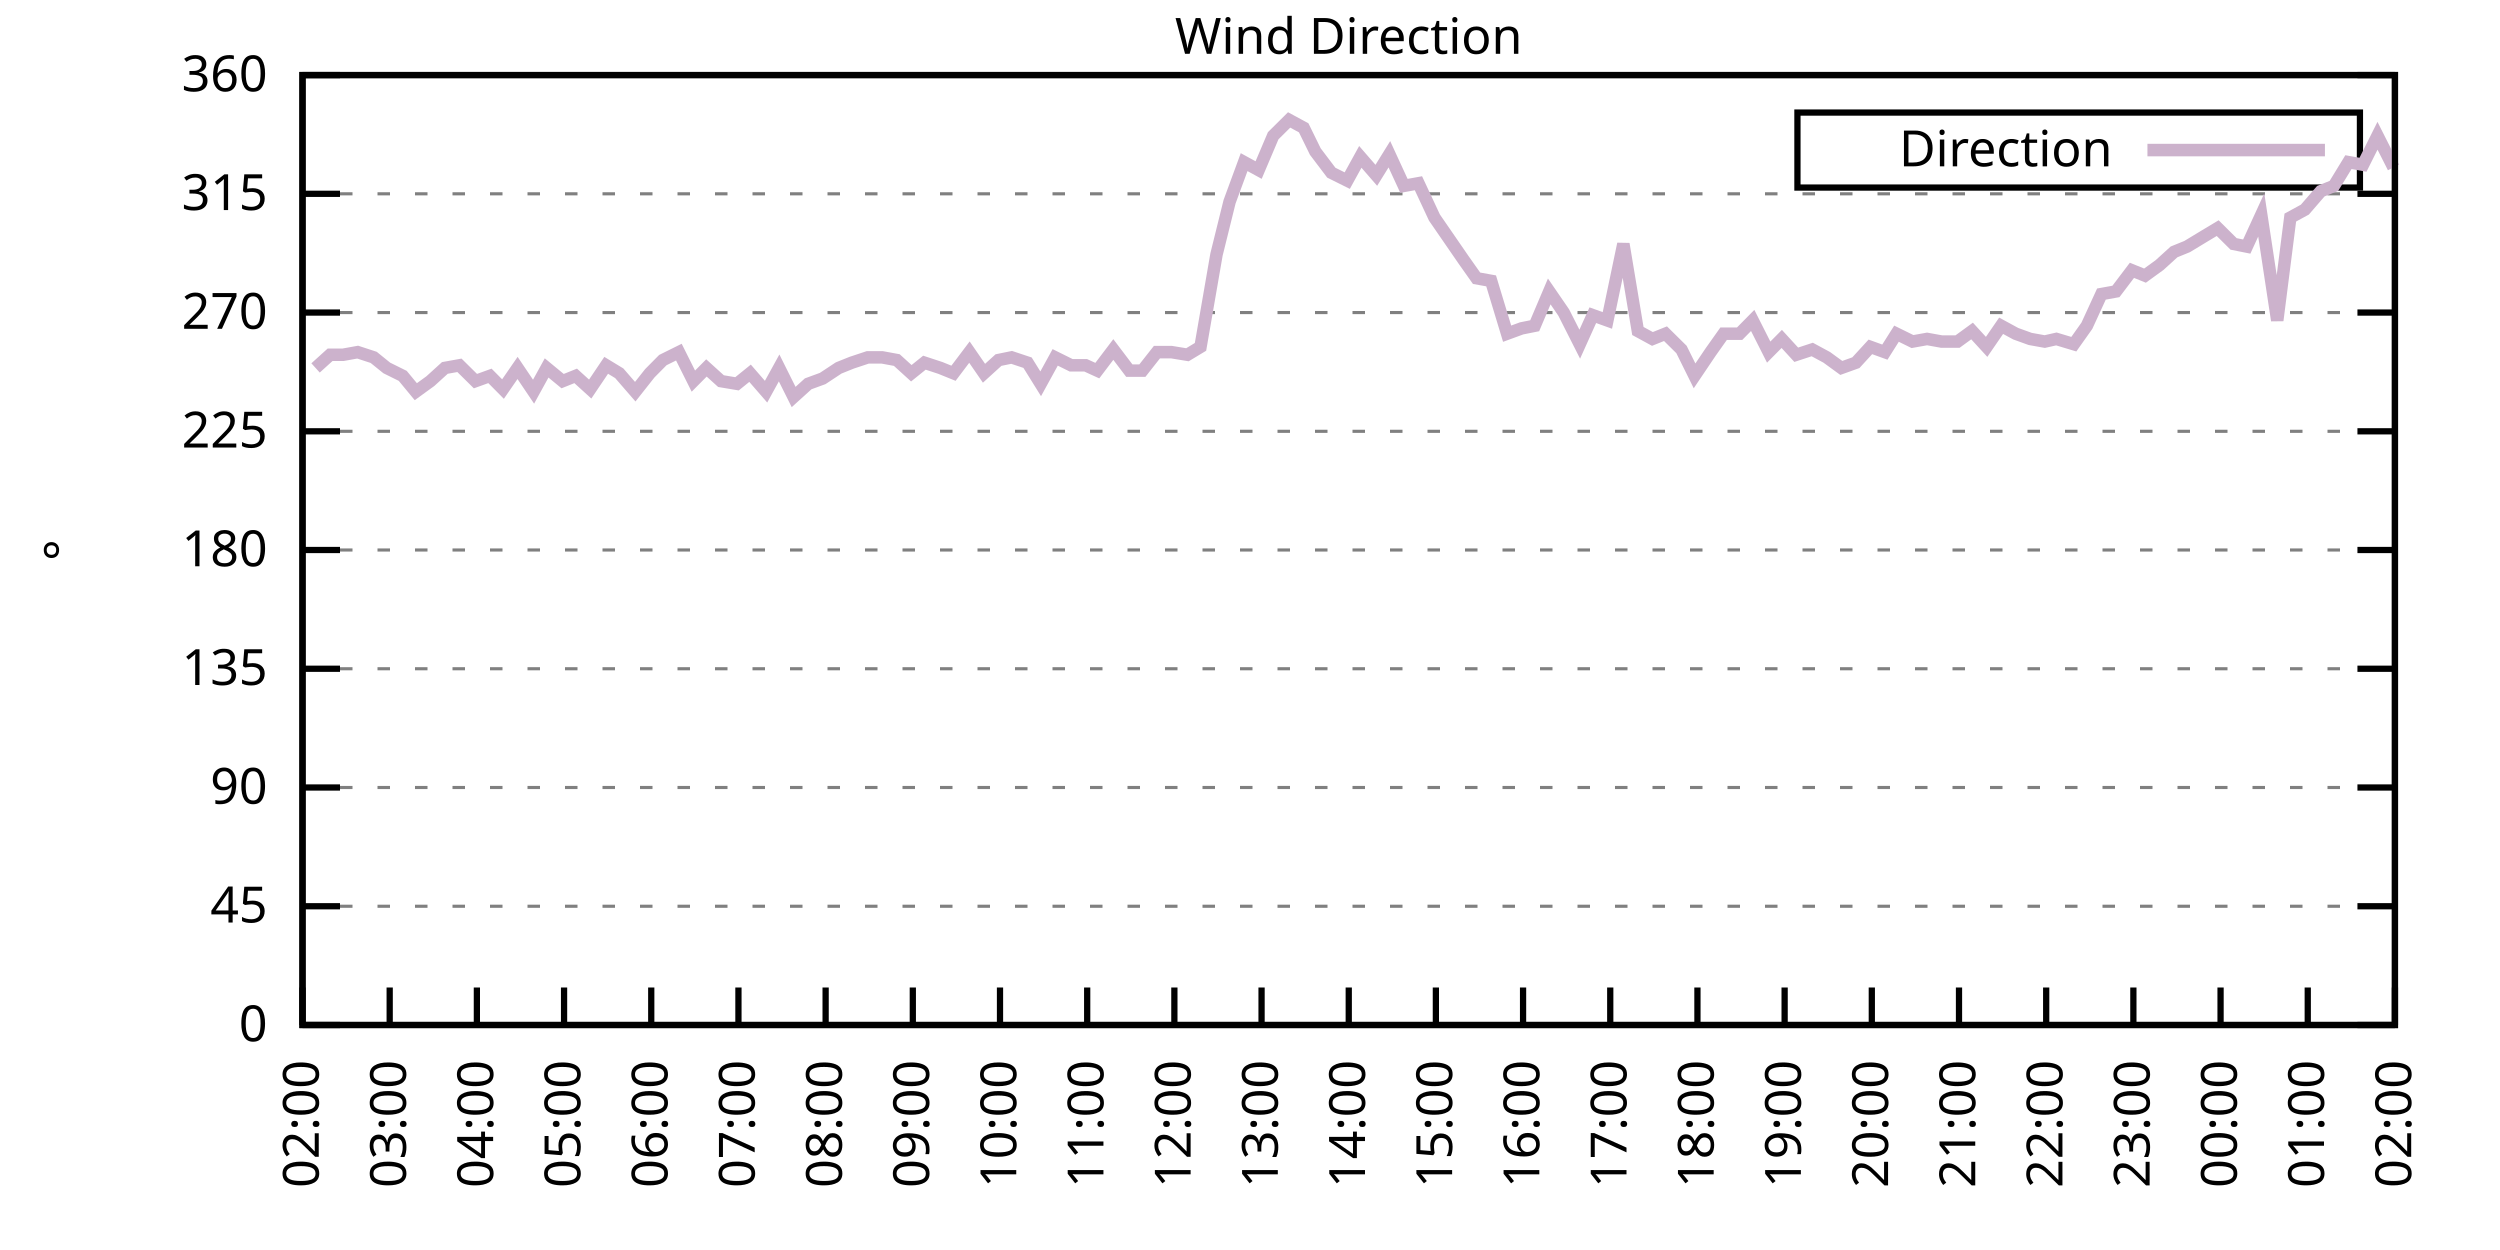
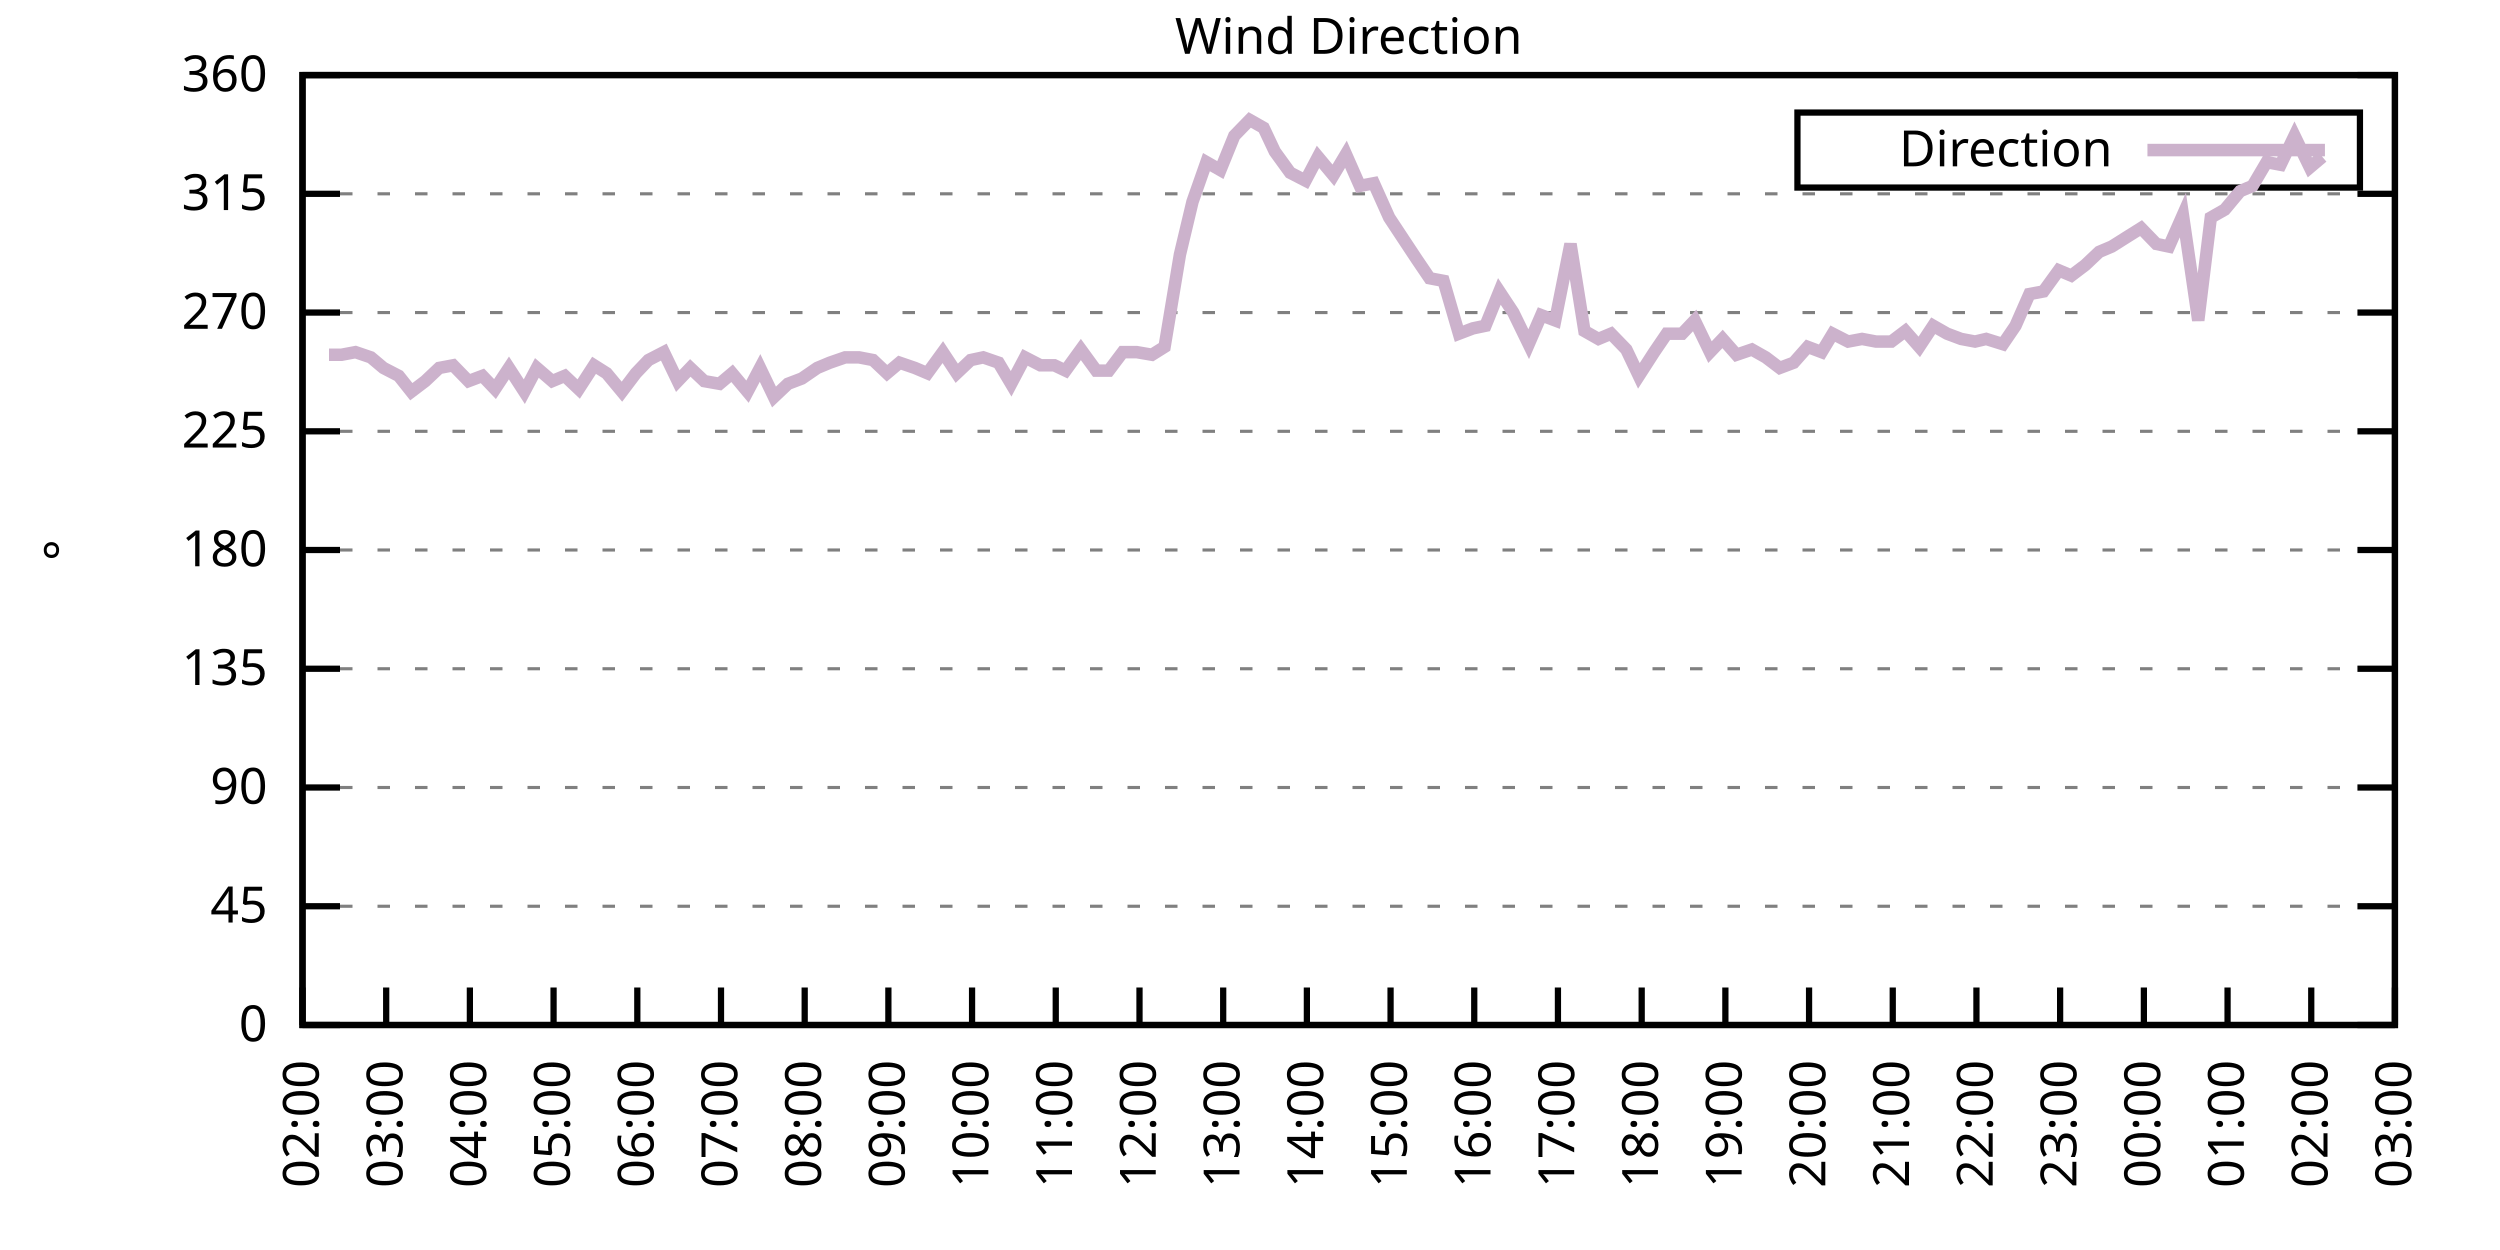
<svg xmlns="http://www.w3.org/2000/svg" xmlns:xlink="http://www.w3.org/1999/xlink" width="400" height="200" viewBox="0 0 400 200">
  <g id="gnuplot_canvas">
    <rect x="0" y="0" width="400" height="200" fill="none" />
    <defs>
      <circle id="gpDot" r="0.5" stroke-width="0.5" stroke="currentColor" />
      <path id="gpPt0" stroke-width="0.333" stroke="currentColor" d="M-1,0 h2 M0,-1 v2" />
      <path id="gpPt1" stroke-width="0.333" stroke="currentColor" d="M-1,-1 L1,1 M1,-1 L-1,1" />
      <path id="gpPt2" stroke-width="0.333" stroke="currentColor" d="M-1,0 L1,0 M0,-1 L0,1 M-1,-1 L1,1 M-1,1 L1,-1" />
      <rect id="gpPt3" stroke-width="0.333" stroke="currentColor" x="-1" y="-1" width="2" height="2" />
      <rect id="gpPt4" stroke-width="0.333" stroke="currentColor" fill="currentColor" x="-1" y="-1" width="2" height="2" />
      <circle id="gpPt5" stroke-width="0.333" stroke="currentColor" cx="0" cy="0" r="1" />
      <use xlink:href="#gpPt5" id="gpPt6" fill="currentColor" stroke="none" />
      <path id="gpPt7" stroke-width="0.333" stroke="currentColor" d="M0,-1.33 L-1.33,0.67 L1.33,0.67 z" />
      <use xlink:href="#gpPt7" id="gpPt8" fill="currentColor" stroke="none" />
      <use xlink:href="#gpPt7" id="gpPt9" stroke="currentColor" transform="rotate(180)" />
      <use xlink:href="#gpPt9" id="gpPt10" fill="currentColor" stroke="none" />
      <use xlink:href="#gpPt3" id="gpPt11" stroke="currentColor" transform="rotate(45)" />
      <use xlink:href="#gpPt11" id="gpPt12" fill="currentColor" stroke="none" />
      <path id="gpPt13" stroke-width="0.333" stroke="currentColor" d="M0,1.330 L1.265,0.411 L0.782,-1.067 L-0.782,-1.076 L-1.265,0.411 z" />
      <use xlink:href="#gpPt13" id="gpPt14" fill="currentColor" stroke="none" />
      <filter id="textbox" filterUnits="objectBoundingBox" x="0" y="0" height="1" width="1">
        <feFlood flood-color="white" flood-opacity="1" result="bgnd" />
        <feComposite in="SourceGraphic" in2="bgnd" operator="atop" />
      </filter>
      <filter id="greybox" filterUnits="objectBoundingBox" x="0" y="0" height="1" width="1">
        <feFlood flood-color="lightgrey" flood-opacity="1" result="grey" />
        <feComposite in="SourceGraphic" in2="grey" operator="atop" />
      </filter>
    </defs>
    <g fill="none" color="white" stroke="currentColor" stroke-width="1.00" stroke-linecap="butt" stroke-linejoin="miter">
</g>
    <g fill="none" color="black" stroke="currentColor" stroke-width="1.00" stroke-linecap="butt" stroke-linejoin="miter">
      <g stroke="none" shape-rendering="crispEdges">
        <polygon fill="rgb(255, 255, 255)" points="48.40,164.00 383.18,164.00 383.18,12.02 48.40,12.02 " />
      </g>
    </g>
    <g fill="none" color="black" stroke="currentColor" stroke-width="1.00" stroke-linecap="butt" stroke-linejoin="miter">
</g>
    <g fill="none" color="black" stroke="black" stroke-width="0.50" stroke-linecap="butt" stroke-linejoin="miter">
</g>
    <g fill="none" color="gray" stroke="currentColor" stroke-width="0.50" stroke-linecap="butt" stroke-linejoin="miter">
      <path stroke="gray" stroke-dasharray="2,4" class="gridline" d="M48.40,164.00 L383.19,164.00  " />
    </g>
    <g fill="none" color="gray" stroke="gray" stroke-width="1.00" stroke-linecap="butt" stroke-linejoin="miter">
</g>
    <g fill="none" color="black" stroke="currentColor" stroke-width="1.00" stroke-linecap="butt" stroke-linejoin="miter">
      <path stroke="black" d="M48.40,164.00 L54.40,164.00 M383.19,164.00 L377.19,164.00  " />
      <g transform="translate(42.80,166.60)" stroke="none" fill="black" font-family="Sans" font-size="8.00" text-anchor="end">
        <text>
          <tspan font-family="Sans"> 0</tspan>
        </text>
      </g>
    </g>
    <g fill="none" color="black" stroke="currentColor" stroke-width="1.00" stroke-linecap="butt" stroke-linejoin="miter">
</g>
    <g fill="none" color="black" stroke="black" stroke-width="0.50" stroke-linecap="butt" stroke-linejoin="miter">
</g>
    <g fill="none" color="gray" stroke="currentColor" stroke-width="0.50" stroke-linecap="butt" stroke-linejoin="miter">
      <path stroke="gray" stroke-dasharray="2,4" class="gridline" d="M48.40,145.00 L383.19,145.00  " />
    </g>
    <g fill="none" color="gray" stroke="gray" stroke-width="1.00" stroke-linecap="butt" stroke-linejoin="miter">
</g>
    <g fill="none" color="black" stroke="currentColor" stroke-width="1.00" stroke-linecap="butt" stroke-linejoin="miter">
      <path stroke="black" d="M48.40,145.00 L54.40,145.00 M383.19,145.00 L377.19,145.00  " />
      <g transform="translate(42.80,147.60)" stroke="none" fill="black" font-family="Sans" font-size="8.00" text-anchor="end">
        <text>
          <tspan font-family="Sans"> 45</tspan>
        </text>
      </g>
    </g>
    <g fill="none" color="black" stroke="currentColor" stroke-width="1.00" stroke-linecap="butt" stroke-linejoin="miter">
</g>
    <g fill="none" color="black" stroke="black" stroke-width="0.50" stroke-linecap="butt" stroke-linejoin="miter">
</g>
    <g fill="none" color="gray" stroke="currentColor" stroke-width="0.50" stroke-linecap="butt" stroke-linejoin="miter">
      <path stroke="gray" stroke-dasharray="2,4" class="gridline" d="M48.40,126.00 L383.19,126.00  " />
    </g>
    <g fill="none" color="gray" stroke="gray" stroke-width="1.00" stroke-linecap="butt" stroke-linejoin="miter">
</g>
    <g fill="none" color="black" stroke="currentColor" stroke-width="1.00" stroke-linecap="butt" stroke-linejoin="miter">
      <path stroke="black" d="M48.40,126.00 L54.40,126.00 M383.19,126.00 L377.19,126.00  " />
      <g transform="translate(42.80,128.60)" stroke="none" fill="black" font-family="Sans" font-size="8.00" text-anchor="end">
        <text>
          <tspan font-family="Sans"> 90</tspan>
        </text>
      </g>
    </g>
    <g fill="none" color="black" stroke="currentColor" stroke-width="1.00" stroke-linecap="butt" stroke-linejoin="miter">
</g>
    <g fill="none" color="black" stroke="black" stroke-width="0.50" stroke-linecap="butt" stroke-linejoin="miter">
</g>
    <g fill="none" color="gray" stroke="currentColor" stroke-width="0.50" stroke-linecap="butt" stroke-linejoin="miter">
      <path stroke="gray" stroke-dasharray="2,4" class="gridline" d="M48.40,107.00 L383.19,107.00  " />
    </g>
    <g fill="none" color="gray" stroke="gray" stroke-width="1.00" stroke-linecap="butt" stroke-linejoin="miter">
</g>
    <g fill="none" color="black" stroke="currentColor" stroke-width="1.00" stroke-linecap="butt" stroke-linejoin="miter">
      <path stroke="black" d="M48.40,107.00 L54.40,107.00 M383.19,107.00 L377.19,107.00  " />
      <g transform="translate(42.80,109.60)" stroke="none" fill="black" font-family="Sans" font-size="8.00" text-anchor="end">
        <text>
          <tspan font-family="Sans"> 135</tspan>
        </text>
      </g>
    </g>
    <g fill="none" color="black" stroke="currentColor" stroke-width="1.00" stroke-linecap="butt" stroke-linejoin="miter">
</g>
    <g fill="none" color="black" stroke="black" stroke-width="0.50" stroke-linecap="butt" stroke-linejoin="miter">
</g>
    <g fill="none" color="gray" stroke="currentColor" stroke-width="0.50" stroke-linecap="butt" stroke-linejoin="miter">
      <path stroke="gray" stroke-dasharray="2,4" class="gridline" d="M48.40,88.00 L383.19,88.00  " />
    </g>
    <g fill="none" color="gray" stroke="gray" stroke-width="1.00" stroke-linecap="butt" stroke-linejoin="miter">
</g>
    <g fill="none" color="black" stroke="currentColor" stroke-width="1.00" stroke-linecap="butt" stroke-linejoin="miter">
      <path stroke="black" d="M48.40,88.00 L54.40,88.00 M383.19,88.00 L377.19,88.00  " />
      <g transform="translate(42.80,90.60)" stroke="none" fill="black" font-family="Sans" font-size="8.00" text-anchor="end">
        <text>
          <tspan font-family="Sans"> 180</tspan>
        </text>
      </g>
    </g>
    <g fill="none" color="black" stroke="currentColor" stroke-width="1.00" stroke-linecap="butt" stroke-linejoin="miter">
</g>
    <g fill="none" color="black" stroke="black" stroke-width="0.50" stroke-linecap="butt" stroke-linejoin="miter">
</g>
    <g fill="none" color="gray" stroke="currentColor" stroke-width="0.50" stroke-linecap="butt" stroke-linejoin="miter">
      <path stroke="gray" stroke-dasharray="2,4" class="gridline" d="M48.40,69.01 L383.19,69.01  " />
    </g>
    <g fill="none" color="gray" stroke="gray" stroke-width="1.00" stroke-linecap="butt" stroke-linejoin="miter">
</g>
    <g fill="none" color="black" stroke="currentColor" stroke-width="1.00" stroke-linecap="butt" stroke-linejoin="miter">
      <path stroke="black" d="M48.40,69.01 L54.40,69.01 M383.19,69.01 L377.19,69.01  " />
      <g transform="translate(42.80,71.61)" stroke="none" fill="black" font-family="Sans" font-size="8.00" text-anchor="end">
        <text>
          <tspan font-family="Sans"> 225</tspan>
        </text>
      </g>
    </g>
    <g fill="none" color="black" stroke="currentColor" stroke-width="1.00" stroke-linecap="butt" stroke-linejoin="miter">
</g>
    <g fill="none" color="black" stroke="black" stroke-width="0.50" stroke-linecap="butt" stroke-linejoin="miter">
</g>
    <g fill="none" color="gray" stroke="currentColor" stroke-width="0.50" stroke-linecap="butt" stroke-linejoin="miter">
      <path stroke="gray" stroke-dasharray="2,4" class="gridline" d="M48.40,50.01 L383.19,50.01  " />
    </g>
    <g fill="none" color="gray" stroke="gray" stroke-width="1.00" stroke-linecap="butt" stroke-linejoin="miter">
</g>
    <g fill="none" color="black" stroke="currentColor" stroke-width="1.00" stroke-linecap="butt" stroke-linejoin="miter">
      <path stroke="black" d="M48.40,50.01 L54.40,50.01 M383.19,50.01 L377.19,50.01  " />
      <g transform="translate(42.80,52.61)" stroke="none" fill="black" font-family="Sans" font-size="8.00" text-anchor="end">
        <text>
          <tspan font-family="Sans"> 270</tspan>
        </text>
      </g>
    </g>
    <g fill="none" color="black" stroke="currentColor" stroke-width="1.00" stroke-linecap="butt" stroke-linejoin="miter">
</g>
    <g fill="none" color="black" stroke="black" stroke-width="0.50" stroke-linecap="butt" stroke-linejoin="miter">
</g>
    <g fill="none" color="gray" stroke="currentColor" stroke-width="0.50" stroke-linecap="butt" stroke-linejoin="miter">
      <path stroke="gray" stroke-dasharray="2,4" class="gridline" d="M48.40,31.01 L383.19,31.01  " />
    </g>
    <g fill="none" color="gray" stroke="gray" stroke-width="1.00" stroke-linecap="butt" stroke-linejoin="miter">
</g>
    <g fill="none" color="black" stroke="currentColor" stroke-width="1.00" stroke-linecap="butt" stroke-linejoin="miter">
      <path stroke="black" d="M48.40,31.01 L54.40,31.01 M383.19,31.01 L377.19,31.01  " />
      <g transform="translate(42.80,33.61)" stroke="none" fill="black" font-family="Sans" font-size="8.00" text-anchor="end">
        <text>
          <tspan font-family="Sans"> 315</tspan>
        </text>
      </g>
    </g>
    <g fill="none" color="black" stroke="currentColor" stroke-width="1.00" stroke-linecap="butt" stroke-linejoin="miter">
</g>
    <g fill="none" color="black" stroke="black" stroke-width="0.50" stroke-linecap="butt" stroke-linejoin="miter">
</g>
    <g fill="none" color="gray" stroke="currentColor" stroke-width="0.50" stroke-linecap="butt" stroke-linejoin="miter">
      <path stroke="gray" stroke-dasharray="2,4" class="gridline" d="M48.40,12.01 L383.19,12.01  " />
    </g>
    <g fill="none" color="gray" stroke="gray" stroke-width="1.00" stroke-linecap="butt" stroke-linejoin="miter">
</g>
    <g fill="none" color="black" stroke="currentColor" stroke-width="1.00" stroke-linecap="butt" stroke-linejoin="miter">
      <path stroke="black" d="M48.40,12.01 L54.40,12.01 M383.19,12.01 L377.19,12.01  " />
      <g transform="translate(42.80,14.61)" stroke="none" fill="black" font-family="Sans" font-size="8.00" text-anchor="end">
        <text>
          <tspan font-family="Sans"> 360</tspan>
        </text>
      </g>
    </g>
    <g fill="none" color="black" stroke="currentColor" stroke-width="1.00" stroke-linecap="butt" stroke-linejoin="miter">
      <path stroke="black" d="M48.40,164.00 L48.40,158.00  " />
      <g transform="translate(51.00,169.60) rotate(270.00)" stroke="none" fill="black" font-family="Sans" font-size="8.00" text-anchor="end">
        <text>
          <tspan font-family="Sans">02:00</tspan>
        </text>
      </g>
    </g>
    <g fill="none" color="black" stroke="currentColor" stroke-width="1.00" stroke-linecap="butt" stroke-linejoin="miter">
-       <path stroke="black" d="M62.35,164.00 L62.35,158.00  " />
-       <g transform="translate(64.95,169.60) rotate(270.00)" stroke="none" fill="black" font-family="Sans" font-size="8.00" text-anchor="end">
+       <path stroke="black" d="M61.79,164.00 L61.79,158.00  " />
+       <g transform="translate(64.39,169.60) rotate(270.00)" stroke="none" fill="black" font-family="Sans" font-size="8.00" text-anchor="end">
        <text>
          <tspan font-family="Sans">03:00</tspan>
        </text>
      </g>
    </g>
    <g fill="none" color="black" stroke="currentColor" stroke-width="1.00" stroke-linecap="butt" stroke-linejoin="miter">
-       <path stroke="black" d="M76.30,164.00 L76.30,158.00  " />
-       <g transform="translate(78.90,169.60) rotate(270.00)" stroke="none" fill="black" font-family="Sans" font-size="8.00" text-anchor="end">
+       <path stroke="black" d="M75.18,164.00 L75.18,158.00  " />
+       <g transform="translate(77.78,169.60) rotate(270.00)" stroke="none" fill="black" font-family="Sans" font-size="8.00" text-anchor="end">
        <text>
          <tspan font-family="Sans">04:00</tspan>
        </text>
      </g>
    </g>
    <g fill="none" color="black" stroke="currentColor" stroke-width="1.00" stroke-linecap="butt" stroke-linejoin="miter">
-       <path stroke="black" d="M90.25,164.00 L90.25,158.00  " />
-       <g transform="translate(92.85,169.60) rotate(270.00)" stroke="none" fill="black" font-family="Sans" font-size="8.00" text-anchor="end">
+       <path stroke="black" d="M88.57,164.00 L88.57,158.00  " />
+       <g transform="translate(91.17,169.60) rotate(270.00)" stroke="none" fill="black" font-family="Sans" font-size="8.00" text-anchor="end">
        <text>
          <tspan font-family="Sans">05:00</tspan>
        </text>
      </g>
    </g>
    <g fill="none" color="black" stroke="currentColor" stroke-width="1.00" stroke-linecap="butt" stroke-linejoin="miter">
-       <path stroke="black" d="M104.20,164.00 L104.20,158.00  " />
-       <g transform="translate(106.80,169.60) rotate(270.00)" stroke="none" fill="black" font-family="Sans" font-size="8.00" text-anchor="end">
+       <path stroke="black" d="M101.97,164.00 L101.97,158.00  " />
+       <g transform="translate(104.57,169.60) rotate(270.00)" stroke="none" fill="black" font-family="Sans" font-size="8.00" text-anchor="end">
        <text>
          <tspan font-family="Sans">06:00</tspan>
        </text>
      </g>
    </g>
    <g fill="none" color="black" stroke="currentColor" stroke-width="1.00" stroke-linecap="butt" stroke-linejoin="miter">
-       <path stroke="black" d="M118.15,164.00 L118.15,158.00  " />
-       <g transform="translate(120.75,169.60) rotate(270.00)" stroke="none" fill="black" font-family="Sans" font-size="8.00" text-anchor="end">
+       <path stroke="black" d="M115.36,164.00 L115.36,158.00  " />
+       <g transform="translate(117.96,169.60) rotate(270.00)" stroke="none" fill="black" font-family="Sans" font-size="8.00" text-anchor="end">
        <text>
          <tspan font-family="Sans">07:00</tspan>
        </text>
      </g>
    </g>
    <g fill="none" color="black" stroke="currentColor" stroke-width="1.00" stroke-linecap="butt" stroke-linejoin="miter">
-       <path stroke="black" d="M132.10,164.00 L132.10,158.00  " />
-       <g transform="translate(134.70,169.60) rotate(270.00)" stroke="none" fill="black" font-family="Sans" font-size="8.00" text-anchor="end">
+       <path stroke="black" d="M128.75,164.00 L128.75,158.00  " />
+       <g transform="translate(131.35,169.60) rotate(270.00)" stroke="none" fill="black" font-family="Sans" font-size="8.00" text-anchor="end">
        <text>
          <tspan font-family="Sans">08:00</tspan>
        </text>
      </g>
    </g>
    <g fill="none" color="black" stroke="currentColor" stroke-width="1.00" stroke-linecap="butt" stroke-linejoin="miter">
-       <path stroke="black" d="M146.05,164.00 L146.05,158.00  " />
-       <g transform="translate(148.65,169.60) rotate(270.00)" stroke="none" fill="black" font-family="Sans" font-size="8.00" text-anchor="end">
+       <path stroke="black" d="M142.14,164.00 L142.14,158.00  " />
+       <g transform="translate(144.74,169.60) rotate(270.00)" stroke="none" fill="black" font-family="Sans" font-size="8.00" text-anchor="end">
        <text>
          <tspan font-family="Sans">09:00</tspan>
        </text>
      </g>
    </g>
    <g fill="none" color="black" stroke="currentColor" stroke-width="1.00" stroke-linecap="butt" stroke-linejoin="miter">
-       <path stroke="black" d="M160.00,164.00 L160.00,158.00  " />
-       <g transform="translate(162.60,169.60) rotate(270.00)" stroke="none" fill="black" font-family="Sans" font-size="8.00" text-anchor="end">
+       <path stroke="black" d="M155.53,164.00 L155.53,158.00  " />
+       <g transform="translate(158.13,169.60) rotate(270.00)" stroke="none" fill="black" font-family="Sans" font-size="8.00" text-anchor="end">
        <text>
          <tspan font-family="Sans">10:00</tspan>
        </text>
      </g>
    </g>
    <g fill="none" color="black" stroke="currentColor" stroke-width="1.00" stroke-linecap="butt" stroke-linejoin="miter">
-       <path stroke="black" d="M173.95,164.00 L173.95,158.00  " />
-       <g transform="translate(176.55,169.60) rotate(270.00)" stroke="none" fill="black" font-family="Sans" font-size="8.00" text-anchor="end">
+       <path stroke="black" d="M168.92,164.00 L168.92,158.00  " />
+       <g transform="translate(171.52,169.60) rotate(270.00)" stroke="none" fill="black" font-family="Sans" font-size="8.00" text-anchor="end">
        <text>
          <tspan font-family="Sans">11:00</tspan>
        </text>
      </g>
    </g>
    <g fill="none" color="black" stroke="currentColor" stroke-width="1.00" stroke-linecap="butt" stroke-linejoin="miter">
-       <path stroke="black" d="M187.90,164.00 L187.90,158.00  " />
-       <g transform="translate(190.50,169.60) rotate(270.00)" stroke="none" fill="black" font-family="Sans" font-size="8.00" text-anchor="end">
+       <path stroke="black" d="M182.32,164.00 L182.32,158.00  " />
+       <g transform="translate(184.92,169.60) rotate(270.00)" stroke="none" fill="black" font-family="Sans" font-size="8.00" text-anchor="end">
        <text>
          <tspan font-family="Sans">12:00</tspan>
        </text>
      </g>
    </g>
    <g fill="none" color="black" stroke="currentColor" stroke-width="1.00" stroke-linecap="butt" stroke-linejoin="miter">
-       <path stroke="black" d="M201.85,164.00 L201.85,158.00  " />
-       <g transform="translate(204.45,169.60) rotate(270.00)" stroke="none" fill="black" font-family="Sans" font-size="8.00" text-anchor="end">
+       <path stroke="black" d="M195.71,164.00 L195.71,158.00  " />
+       <g transform="translate(198.31,169.60) rotate(270.00)" stroke="none" fill="black" font-family="Sans" font-size="8.00" text-anchor="end">
        <text>
          <tspan font-family="Sans">13:00</tspan>
        </text>
      </g>
    </g>
    <g fill="none" color="black" stroke="currentColor" stroke-width="1.00" stroke-linecap="butt" stroke-linejoin="miter">
-       <path stroke="black" d="M215.80,164.00 L215.80,158.00  " />
-       <g transform="translate(218.40,169.60) rotate(270.00)" stroke="none" fill="black" font-family="Sans" font-size="8.00" text-anchor="end">
+       <path stroke="black" d="M209.10,164.00 L209.10,158.00  " />
+       <g transform="translate(211.70,169.60) rotate(270.00)" stroke="none" fill="black" font-family="Sans" font-size="8.00" text-anchor="end">
        <text>
          <tspan font-family="Sans">14:00</tspan>
        </text>
      </g>
    </g>
    <g fill="none" color="black" stroke="currentColor" stroke-width="1.00" stroke-linecap="butt" stroke-linejoin="miter">
-       <path stroke="black" d="M229.74,164.00 L229.74,158.00  " />
-       <g transform="translate(232.34,169.60) rotate(270.00)" stroke="none" fill="black" font-family="Sans" font-size="8.00" text-anchor="end">
+       <path stroke="black" d="M222.49,164.00 L222.49,158.00  " />
+       <g transform="translate(225.09,169.60) rotate(270.00)" stroke="none" fill="black" font-family="Sans" font-size="8.00" text-anchor="end">
        <text>
          <tspan font-family="Sans">15:00</tspan>
        </text>
      </g>
    </g>
    <g fill="none" color="black" stroke="currentColor" stroke-width="1.00" stroke-linecap="butt" stroke-linejoin="miter">
-       <path stroke="black" d="M243.69,164.00 L243.69,158.00  " />
-       <g transform="translate(246.29,169.60) rotate(270.00)" stroke="none" fill="black" font-family="Sans" font-size="8.00" text-anchor="end">
+       <path stroke="black" d="M235.88,164.00 L235.88,158.00  " />
+       <g transform="translate(238.48,169.60) rotate(270.00)" stroke="none" fill="black" font-family="Sans" font-size="8.00" text-anchor="end">
        <text>
          <tspan font-family="Sans">16:00</tspan>
        </text>
      </g>
    </g>
    <g fill="none" color="black" stroke="currentColor" stroke-width="1.00" stroke-linecap="butt" stroke-linejoin="miter">
-       <path stroke="black" d="M257.64,164.00 L257.64,158.00  " />
-       <g transform="translate(260.24,169.60) rotate(270.00)" stroke="none" fill="black" font-family="Sans" font-size="8.00" text-anchor="end">
+       <path stroke="black" d="M249.27,164.00 L249.27,158.00  " />
+       <g transform="translate(251.87,169.60) rotate(270.00)" stroke="none" fill="black" font-family="Sans" font-size="8.00" text-anchor="end">
        <text>
          <tspan font-family="Sans">17:00</tspan>
        </text>
      </g>
    </g>
    <g fill="none" color="black" stroke="currentColor" stroke-width="1.00" stroke-linecap="butt" stroke-linejoin="miter">
-       <path stroke="black" d="M271.59,164.00 L271.59,158.00  " />
-       <g transform="translate(274.19,169.60) rotate(270.00)" stroke="none" fill="black" font-family="Sans" font-size="8.00" text-anchor="end">
+       <path stroke="black" d="M262.67,164.00 L262.67,158.00  " />
+       <g transform="translate(265.27,169.60) rotate(270.00)" stroke="none" fill="black" font-family="Sans" font-size="8.00" text-anchor="end">
        <text>
          <tspan font-family="Sans">18:00</tspan>
        </text>
      </g>
    </g>
    <g fill="none" color="black" stroke="currentColor" stroke-width="1.00" stroke-linecap="butt" stroke-linejoin="miter">
-       <path stroke="black" d="M285.54,164.00 L285.54,158.00  " />
-       <g transform="translate(288.14,169.60) rotate(270.00)" stroke="none" fill="black" font-family="Sans" font-size="8.00" text-anchor="end">
+       <path stroke="black" d="M276.06,164.00 L276.06,158.00  " />
+       <g transform="translate(278.66,169.60) rotate(270.00)" stroke="none" fill="black" font-family="Sans" font-size="8.00" text-anchor="end">
        <text>
          <tspan font-family="Sans">19:00</tspan>
        </text>
      </g>
    </g>
    <g fill="none" color="black" stroke="currentColor" stroke-width="1.00" stroke-linecap="butt" stroke-linejoin="miter">
-       <path stroke="black" d="M299.49,164.00 L299.49,158.00  " />
-       <g transform="translate(302.09,169.60) rotate(270.00)" stroke="none" fill="black" font-family="Sans" font-size="8.00" text-anchor="end">
+       <path stroke="black" d="M289.45,164.00 L289.45,158.00  " />
+       <g transform="translate(292.05,169.60) rotate(270.00)" stroke="none" fill="black" font-family="Sans" font-size="8.00" text-anchor="end">
        <text>
          <tspan font-family="Sans">20:00</tspan>
        </text>
      </g>
    </g>
    <g fill="none" color="black" stroke="currentColor" stroke-width="1.00" stroke-linecap="butt" stroke-linejoin="miter">
-       <path stroke="black" d="M313.44,164.00 L313.44,158.00  " />
-       <g transform="translate(316.04,169.60) rotate(270.00)" stroke="none" fill="black" font-family="Sans" font-size="8.00" text-anchor="end">
+       <path stroke="black" d="M302.84,164.00 L302.84,158.00  " />
+       <g transform="translate(305.44,169.60) rotate(270.00)" stroke="none" fill="black" font-family="Sans" font-size="8.00" text-anchor="end">
        <text>
          <tspan font-family="Sans">21:00</tspan>
        </text>
      </g>
    </g>
    <g fill="none" color="black" stroke="currentColor" stroke-width="1.00" stroke-linecap="butt" stroke-linejoin="miter">
-       <path stroke="black" d="M327.39,164.00 L327.39,158.00  " />
-       <g transform="translate(329.99,169.60) rotate(270.00)" stroke="none" fill="black" font-family="Sans" font-size="8.00" text-anchor="end">
+       <path stroke="black" d="M316.23,164.00 L316.23,158.00  " />
+       <g transform="translate(318.83,169.60) rotate(270.00)" stroke="none" fill="black" font-family="Sans" font-size="8.00" text-anchor="end">
        <text>
          <tspan font-family="Sans">22:00</tspan>
        </text>
      </g>
    </g>
    <g fill="none" color="black" stroke="currentColor" stroke-width="1.00" stroke-linecap="butt" stroke-linejoin="miter">
-       <path stroke="black" d="M341.34,164.00 L341.34,158.00  " />
-       <g transform="translate(343.94,169.60) rotate(270.00)" stroke="none" fill="black" font-family="Sans" font-size="8.00" text-anchor="end">
+       <path stroke="black" d="M329.62,164.00 L329.62,158.00  " />
+       <g transform="translate(332.22,169.60) rotate(270.00)" stroke="none" fill="black" font-family="Sans" font-size="8.00" text-anchor="end">
        <text>
          <tspan font-family="Sans">23:00</tspan>
        </text>
      </g>
    </g>
    <g fill="none" color="black" stroke="currentColor" stroke-width="1.00" stroke-linecap="butt" stroke-linejoin="miter">
-       <path stroke="black" d="M355.29,164.00 L355.29,158.00  " />
-       <g transform="translate(357.89,169.60) rotate(270.00)" stroke="none" fill="black" font-family="Sans" font-size="8.00" text-anchor="end">
+       <path stroke="black" d="M343.02,164.00 L343.02,158.00  " />
+       <g transform="translate(345.62,169.60) rotate(270.00)" stroke="none" fill="black" font-family="Sans" font-size="8.00" text-anchor="end">
        <text>
          <tspan font-family="Sans">00:00</tspan>
        </text>
      </g>
    </g>
    <g fill="none" color="black" stroke="currentColor" stroke-width="1.00" stroke-linecap="butt" stroke-linejoin="miter">
-       <path stroke="black" d="M369.24,164.00 L369.24,158.00  " />
-       <g transform="translate(371.84,169.60) rotate(270.00)" stroke="none" fill="black" font-family="Sans" font-size="8.00" text-anchor="end">
+       <path stroke="black" d="M356.41,164.00 L356.41,158.00  " />
+       <g transform="translate(359.01,169.60) rotate(270.00)" stroke="none" fill="black" font-family="Sans" font-size="8.00" text-anchor="end">
        <text>
          <tspan font-family="Sans">01:00</tspan>
+         </text>
+       </g>
+     </g>
+     <g fill="none" color="black" stroke="currentColor" stroke-width="1.00" stroke-linecap="butt" stroke-linejoin="miter">
+       <path stroke="black" d="M369.80,164.00 L369.80,158.00  " />
+       <g transform="translate(372.40,169.60) rotate(270.00)" stroke="none" fill="black" font-family="Sans" font-size="8.00" text-anchor="end">
+         <text>
+           <tspan font-family="Sans">02:00</tspan>
        </text>
      </g>
    </g>
    <g fill="none" color="black" stroke="currentColor" stroke-width="1.00" stroke-linecap="butt" stroke-linejoin="miter">
      <path stroke="black" d="M383.19,164.00 L383.19,158.00  " />
      <g transform="translate(385.79,169.60) rotate(270.00)" stroke="none" fill="black" font-family="Sans" font-size="8.00" text-anchor="end">
        <text>
-           <tspan font-family="Sans">02:00</tspan>
+           <tspan font-family="Sans">03:00</tspan>
        </text>
      </g>
    </g>
    <g fill="none" color="black" stroke="currentColor" stroke-width="1.00" stroke-linecap="butt" stroke-linejoin="miter">
</g>
    <g fill="none" color="black" stroke="currentColor" stroke-width="1.00" stroke-linecap="butt" stroke-linejoin="miter">
      <path stroke="black" d="M48.40,12.01 L48.40,164.00 L383.19,164.00 L383.19,12.01 L48.40,12.01 Z  " />
    </g>
    <g fill="none" color="black" stroke="currentColor" stroke-width="1.00" stroke-linecap="butt" stroke-linejoin="miter">
</g>
    <g fill="none" color="black" stroke="currentColor" stroke-width="1.00" stroke-linecap="butt" stroke-linejoin="miter">
      <path stroke="black" d="M287.59,30.01 L287.59,18.01 L377.59,18.01 L377.59,30.01 L287.59,30.01 Z  " />
    </g>
    <g id="Wind_direction_plot_1">
      <g fill="none" color="white" stroke="black" stroke-width="2.00" stroke-linecap="butt" stroke-linejoin="miter">
</g>
      <g fill="none" color="black" stroke="currentColor" stroke-width="2.00" stroke-linecap="butt" stroke-linejoin="miter">
        <g transform="translate(337.99,26.61)" stroke="none" fill="black" font-family="Sans" font-size="8.00" text-anchor="end">
          <text>
            <tspan font-family="Sans">Direction</tspan>
          </text>
        </g>
      </g>
      <g fill="none" color="black" stroke="currentColor" stroke-width="2.00" stroke-linecap="butt" stroke-linejoin="miter">
-         <path stroke="rgb(204, 178, 204)" d="M343.59,24.01 L371.99,24.01 M50.49,58.87 L52.82,56.76 L54.91,56.76 L57.23,56.34 L59.79,57.18 L61.88,58.87   L64.44,60.14 L66.53,62.67 L68.86,60.98 L71.18,58.87 L73.51,58.45 L76.07,60.98 L78.39,60.14 L80.48,62.25   L82.81,58.87 L85.37,62.67 L87.46,58.87 L90.02,60.98 L92.11,60.14 L94.43,62.25 L96.99,58.45 L99.08,59.72   L101.64,62.67 L103.97,59.72 L106.06,57.61 L108.62,56.34 L110.94,60.98 L113.03,58.87 L115.36,60.98 L117.92,61.41   L120.01,59.72 L122.57,62.67 L124.66,58.87 L126.98,63.52 L129.31,61.41 L131.63,60.56 L134.19,58.87 L136.28,58.03   L138.84,57.18 L141.16,57.18 L143.49,57.61 L145.81,59.72 L147.91,58.03 L150.46,58.87 L152.56,59.72 L155.11,56.34   L157.44,59.72 L159.76,57.61 L161.86,57.18 L164.41,58.03 L166.51,61.41 L168.83,57.18 L171.39,58.45 L173.71,58.45   L175.57,59.30 L178.13,55.92 L180.69,59.30 L182.78,59.30 L185.11,56.34 L187.43,56.34 L189.99,56.76 L192.08,55.50   L194.64,40.72 L196.73,32.28 L199.06,25.94 L201.38,27.21 L203.71,21.72 L206.26,19.19 L208.59,20.45 L210.45,24.25   L213.01,27.63 L215.56,28.90 L217.65,25.10 L220.21,28.05 L222.30,24.68 L224.63,29.74 L226.95,29.32 L229.51,34.81   L231.84,38.19 L234.16,41.56 L236.25,44.52 L238.58,44.94 L241.14,53.39 L243.46,52.54 L245.55,52.12 L247.88,46.63   L250.20,50.01 L252.76,55.07 L254.85,50.43 L257.18,51.27 L259.74,39.03 L262.06,52.96 L264.39,54.23 L266.48,53.39   L269.04,55.92 L271.13,60.14 L273.69,56.34 L275.78,53.39 L278.34,53.39 L280.43,51.27 L282.99,56.34 L285.08,54.23   L287.40,56.76 L289.96,55.92 L292.29,57.18 L294.61,58.87 L296.94,58.03 L299.26,55.50 L301.58,56.34 L303.44,53.39   L306.00,54.65 L308.33,54.23 L310.65,54.65 L313.21,54.65 L315.53,52.96 L317.86,55.50 L320.18,52.12 L322.51,53.39   L324.83,54.23 L327.16,54.65 L329.02,54.23 L331.81,55.07 L333.90,52.12 L336.23,47.05 L338.55,46.63 L341.11,43.25   L343.20,44.10 L345.53,42.41 L347.85,40.30 L349.94,39.45 L352.73,37.76 L354.83,36.50 L357.38,39.03 L359.48,39.45   L361.80,34.39 L364.36,51.27 L366.45,34.81 L368.78,33.54 L371.33,30.59 L373.43,29.74 L375.75,25.94 L378.08,26.36   L380.40,21.72 L382.96,26.79  " />
+         <path stroke="rgb(204, 178, 204)" d="M343.59,24.01 L371.99,24.01 M52.64,56.76 L54.65,56.76 L56.88,56.34 L59.34,57.18 L61.35,58.87 L63.80,60.14   L65.81,62.67 L68.04,60.98 L70.27,58.87 L72.50,58.45 L74.96,60.98 L77.19,60.14 L79.20,62.25 L81.43,58.87   L83.89,62.67 L85.90,58.87 L88.35,60.98 L90.36,60.14 L92.59,62.25 L95.05,58.45 L97.06,59.72 L99.51,62.67   L101.74,59.72 L103.75,57.61 L106.21,56.34 L108.44,60.98 L110.45,58.87 L112.68,60.98 L115.13,61.41 L117.14,59.72   L119.60,62.67 L121.61,58.87 L123.84,63.52 L126.07,61.41 L128.30,60.56 L130.76,58.87 L132.77,58.03 L135.22,57.18   L137.45,57.18 L139.69,57.61 L141.92,59.72 L143.93,58.03 L146.38,58.87 L148.39,59.72 L150.85,56.34 L153.08,59.72   L155.31,57.61 L157.32,57.18 L159.77,58.03 L161.78,61.41 L164.01,57.18 L166.47,58.45 L168.70,58.45 L170.49,59.30   L172.94,55.92 L175.40,59.30 L177.41,59.30 L179.64,56.34 L181.87,56.34 L184.32,56.76 L186.33,55.50 L188.79,40.72   L190.80,32.28 L193.03,25.94 L195.26,27.21 L197.49,21.72 L199.95,19.19 L202.18,20.45 L203.97,24.25 L206.42,27.63   L208.88,28.90 L210.88,25.10 L213.34,28.05 L215.35,24.68 L217.58,29.74 L219.81,29.32 L222.27,34.81 L224.50,38.19   L226.73,41.56 L228.74,44.52 L230.97,44.94 L233.43,53.39 L235.66,52.54 L237.67,52.12 L239.90,46.63 L242.13,50.01   L244.59,55.07 L246.60,50.43 L248.83,51.27 L251.28,39.03 L253.51,52.96 L255.75,54.23 L257.76,53.39 L260.21,55.92   L262.22,60.14 L264.67,56.34 L266.68,53.39 L269.14,53.39 L271.15,51.27 L273.60,56.34 L275.61,54.23 L277.84,56.76   L280.30,55.92 L282.53,57.18 L284.76,58.87 L286.99,58.03 L289.23,55.50 L291.46,56.34 L293.24,53.39 L295.70,54.65   L297.93,54.23 L300.16,54.65 L302.62,54.65 L304.85,52.96 L307.08,55.50 L309.31,52.12 L311.54,53.39 L313.78,54.23   L316.01,54.65 L317.79,54.23 L320.47,55.07 L322.48,52.12 L324.71,47.05 L326.95,46.63 L329.40,43.25 L331.41,44.10   L333.64,42.41 L335.87,40.30 L337.88,39.45 L340.56,37.76 L342.57,36.50 L345.02,39.03 L347.03,39.45 L349.26,34.39   L351.72,51.27 L353.73,34.81 L355.96,33.54 L358.42,30.59 L360.42,29.74 L362.66,25.94 L364.89,26.36 L367.12,21.72   L369.58,26.79 L371.58,25.10  " />
      </g>
    </g>
    <g fill="none" color="black" stroke="currentColor" stroke-width="2.00" stroke-linecap="butt" stroke-linejoin="miter">
</g>
    <g fill="none" color="black" stroke="black" stroke-width="1.00" stroke-linecap="butt" stroke-linejoin="miter">
</g>
    <g fill="none" color="black" stroke="currentColor" stroke-width="1.00" stroke-linecap="butt" stroke-linejoin="miter">
      <path stroke="black" d="M48.40,12.01 L48.40,164.00 L383.19,164.00 L383.19,12.01 L48.40,12.01 Z  " />
      <g transform="translate(12.80,88.01) rotate(270.00)" stroke="none" fill="black" font-family="Sans" font-size="8.00" text-anchor="middle">
        <text>
          <tspan font-family="Sans">°</tspan>
        </text>
      </g>
    </g>
    <g fill="none" color="black" stroke="currentColor" stroke-width="1.00" stroke-linecap="butt" stroke-linejoin="miter">
</g>
    <g fill="none" color="black" stroke="currentColor" stroke-width="1.00" stroke-linecap="butt" stroke-linejoin="miter">
      <g transform="translate(215.79,8.61)" stroke="none" fill="black" font-family="Sans" font-size="8.00" text-anchor="middle">
        <text>
          <tspan font-family="Sans">Wind Direction</tspan>
        </text>
      </g>
    </g>
    <g fill="none" color="black" stroke="currentColor" stroke-width="1.00" stroke-linecap="butt" stroke-linejoin="miter">
</g>
  </g>
</svg>
